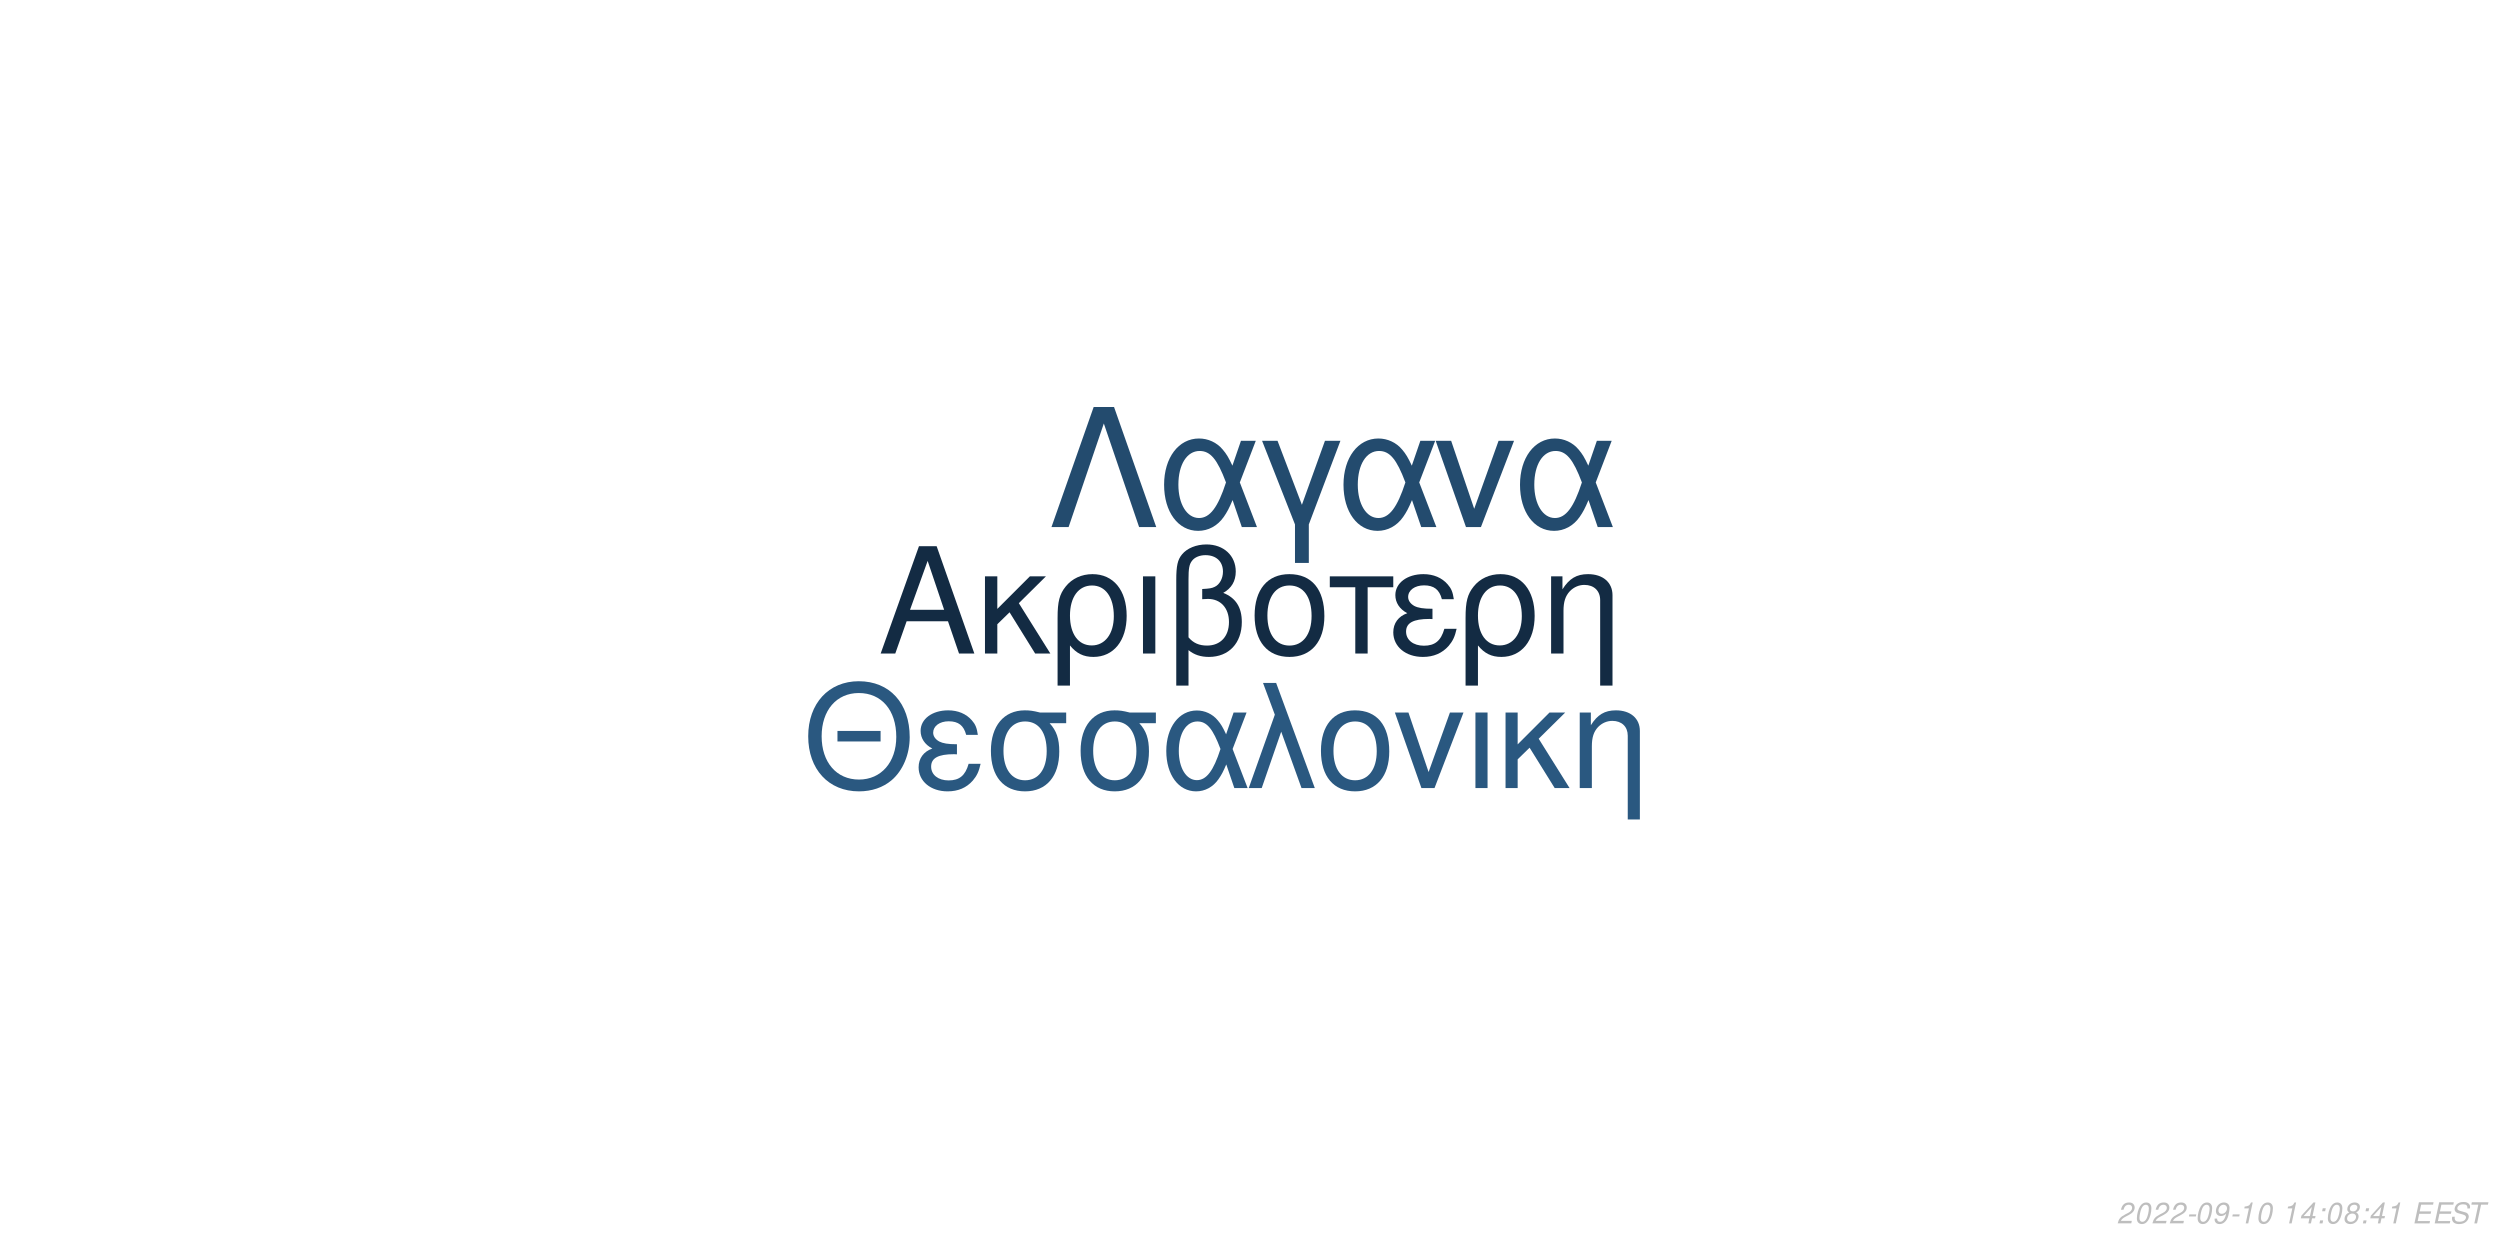
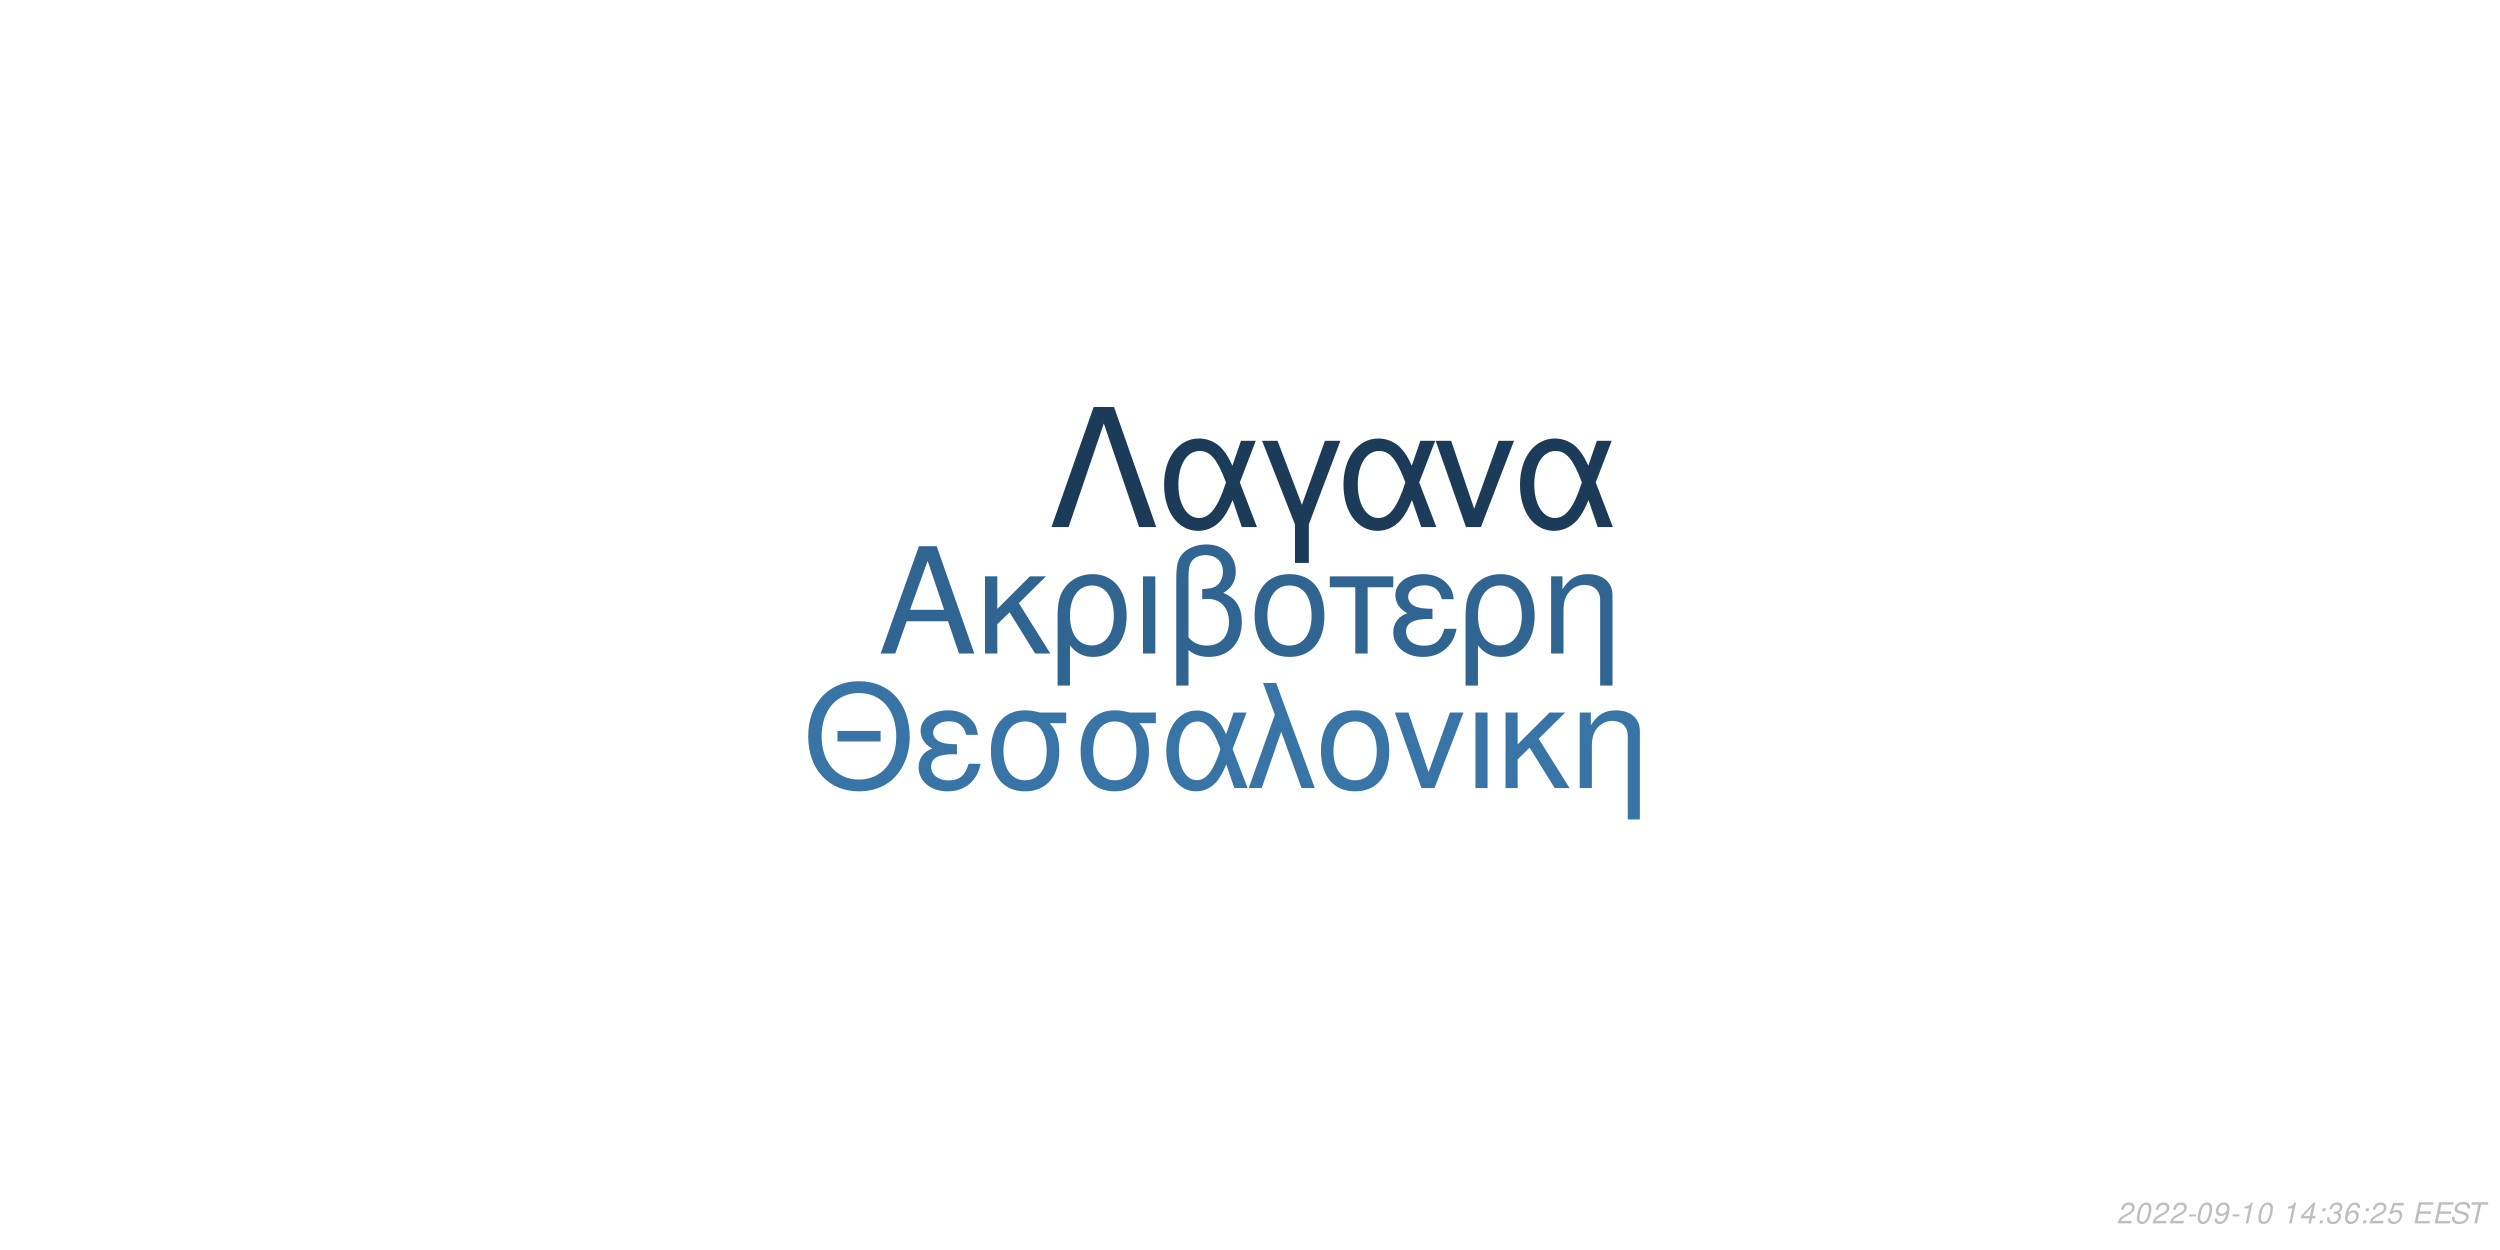
<svg xmlns="http://www.w3.org/2000/svg" xmlns:xlink="http://www.w3.org/1999/xlink" width="864pt" height="432pt" viewBox="0 0 864 432" version="1.1">
  <defs>
    <g>
      <symbol overflow="visible" id="glyph0-0">
        <path style="stroke:none;" d="" />
      </symbol>
      <symbol overflow="visible" id="glyph0-1">
        <path style="stroke:none;" d="M 24.125 -11.141 L 27.938 0 L 33.234 0 L 20.203 -37.094 L 14.094 -37.094 L 0.859 0 L 5.906 0 L 9.828 -11.141 Z M 22.797 -15.109 L 11 -15.109 L 17.094 -32.016 Z M 22.797 -15.109 " />
      </symbol>
      <symbol overflow="visible" id="glyph0-2">
        <path style="stroke:none;" d="M 7.172 -15.422 L 7.172 -26.672 L 2.906 -26.672 L 2.906 0 L 7.172 0 L 7.172 -10.125 L 11.406 -14.25 L 20.25 0 L 25.5 0 L 14.609 -17.406 L 23.969 -26.672 L 18.422 -26.672 Z M 7.172 -15.422 " />
      </symbol>
      <symbol overflow="visible" id="glyph0-3">
        <path style="stroke:none;" d="M 3 11.094 L 7.281 11.094 L 7.281 -2.797 C 9.516 -0.047 11.953 1.172 15.375 1.172 C 22.344 1.172 26.875 -4.422 26.875 -13.031 C 26.875 -21.891 22.297 -27.438 15.062 -27.438 C 11.297 -27.438 7.984 -25.906 5.797 -23.156 C 3.672 -20.516 3 -17.969 3 -12.359 Z M 14.906 -23.516 C 19.547 -23.516 22.438 -19.438 22.438 -12.922 C 22.438 -6.812 19.391 -2.797 14.812 -2.797 C 10.172 -2.797 7.281 -6.766 7.281 -13.125 C 7.281 -19.484 10.234 -23.516 14.906 -23.516 Z M 14.906 -23.516 " />
      </symbol>
      <symbol overflow="visible" id="glyph0-4">
        <path style="stroke:none;" d="M 3.516 0 L 7.781 0 L 7.781 -26.672 L 3.516 -26.672 Z M 3.516 0 " />
      </symbol>
      <symbol overflow="visible" id="glyph0-5">
        <path style="stroke:none;" d="M 4.016 11.094 L 8.25 11.094 L 8.25 -1.172 C 10.172 0.406 12.422 1.172 15.312 1.172 C 22.188 1.172 26.672 -3.609 26.672 -10.891 C 26.672 -15.984 24.578 -19.234 20.25 -20.969 C 23.109 -22.547 24.578 -25.031 24.578 -28.344 C 24.578 -33.844 20.406 -37.703 14.453 -37.703 C 10.938 -37.703 7.734 -36.391 6 -34.25 C 4.484 -32.422 4.016 -30.328 4.016 -25.391 Z M 8.25 -25.656 C 8.25 -29.359 8.5 -30.844 9.469 -32.062 C 10.375 -33.281 12.156 -34 14.094 -34 C 17.812 -34 20.156 -31.812 20.156 -28.297 C 20.156 -25.953 18.984 -23.812 17.297 -23.047 C 16.281 -22.547 15.469 -22.438 12.984 -22.297 L 12.984 -18.781 C 13.734 -18.828 14.344 -18.875 14.969 -18.875 C 19.344 -18.875 22.234 -15.719 22.234 -10.891 C 22.234 -5.906 19.281 -2.75 14.656 -2.75 C 11.953 -2.75 9.922 -3.609 8.25 -5.594 Z M 8.25 -25.656 " />
      </symbol>
      <symbol overflow="visible" id="glyph0-6">
        <path style="stroke:none;" d="M 14.094 -27.438 C 6.562 -27.438 2.094 -22.094 2.094 -13.125 C 2.094 -4.125 6.562 1.172 14.141 1.172 C 21.672 1.172 26.203 -4.172 26.203 -12.922 C 26.203 -22.188 21.828 -27.438 14.094 -27.438 Z M 14.141 -23.516 C 18.938 -23.516 21.781 -19.594 21.781 -12.984 C 21.781 -6.672 18.828 -2.75 14.141 -2.75 C 9.422 -2.75 6.516 -6.672 6.516 -13.125 C 6.516 -19.594 9.422 -23.516 14.141 -23.516 Z M 14.141 -23.516 " />
      </symbol>
      <symbol overflow="visible" id="glyph0-7">
        <path style="stroke:none;" d="M 7.891 0 L 12.156 0 L 12.156 -22.906 L 21.016 -22.906 L 21.016 -26.672 L -0.922 -26.672 L -0.922 -22.906 L 7.891 -22.906 Z M 7.891 0 " />
      </symbol>
      <symbol overflow="visible" id="glyph0-8">
        <path style="stroke:none;" d="M 14.562 -15.469 C 11.344 -15.469 9.562 -15.781 8.297 -16.438 C 6.922 -17.203 6.156 -18.328 6.156 -19.547 C 6.156 -21.891 8.453 -23.562 11.656 -23.562 C 15.062 -23.562 16.953 -22.094 17.812 -18.781 L 21.938 -18.781 C 21.578 -21.266 21.062 -22.5 19.797 -23.922 C 17.812 -26.203 14.906 -27.438 11.453 -27.438 C 5.797 -27.438 1.734 -24.375 1.734 -20.203 C 1.734 -17.609 3.156 -15.375 5.859 -13.938 C 2.797 -12.875 1.016 -10.484 1.016 -7.328 C 1.016 -2.391 5.297 1.172 11.25 1.172 C 14.969 1.172 17.906 -0.109 20.156 -2.641 C 21.578 -4.328 22.297 -5.797 22.906 -8.547 L 18.672 -8.547 C 17.5 -4.422 15.422 -2.703 11.609 -2.703 C 7.938 -2.703 5.438 -4.688 5.438 -7.578 C 5.438 -10.578 7.938 -11.953 13.484 -11.953 C 13.641 -11.953 14.094 -11.953 14.562 -11.906 Z M 14.562 -15.469 " />
      </symbol>
      <symbol overflow="visible" id="glyph0-9">
        <path style="stroke:none;" d="M 3.562 -26.672 L 3.562 0 L 7.844 0 L 7.844 -14.703 C 7.844 -17.906 8.5 -19.891 10.031 -21.531 C 11.406 -22.953 13.188 -23.719 15.062 -23.719 C 18.375 -23.719 20.516 -21.672 20.516 -18.469 L 20.516 11.094 L 24.781 11.094 L 24.781 -20.156 C 24.781 -24.578 21.469 -27.438 16.328 -27.438 C 12.359 -27.438 9.828 -25.906 7.484 -22.188 L 7.484 -26.672 Z M 3.562 -26.672 " />
      </symbol>
      <symbol overflow="visible" id="glyph1-0">
        <path style="stroke:none;" d="" />
      </symbol>
      <symbol overflow="visible" id="glyph1-1">
        <path style="stroke:none;" d="M 26.859 -19.734 L 11.953 -19.734 L 11.953 -16.094 L 26.859 -16.094 Z M 19.328 -36.922 C 8.922 -36.922 1.844 -29.25 1.844 -17.891 C 1.844 -6.484 8.875 1.141 19.391 1.141 C 23.812 1.141 27.703 -0.203 30.641 -2.688 C 34.578 -6.031 36.922 -11.656 36.922 -17.594 C 36.922 -29.297 30 -36.922 19.328 -36.922 Z M 19.328 -32.844 C 27.203 -32.844 32.281 -26.906 32.281 -17.688 C 32.281 -8.922 27.062 -2.938 19.391 -2.938 C 11.609 -2.938 6.484 -8.922 6.484 -17.891 C 6.484 -26.859 11.609 -32.844 19.328 -32.844 Z M 19.328 -32.844 " />
      </symbol>
      <symbol overflow="visible" id="glyph1-2">
        <path style="stroke:none;" d="M 14.25 -15.141 C 11.109 -15.141 9.375 -15.453 8.125 -16.094 C 6.781 -16.844 6.031 -17.938 6.031 -19.141 C 6.031 -21.422 8.266 -23.078 11.406 -23.078 C 14.75 -23.078 16.594 -21.625 17.438 -18.391 L 21.469 -18.391 C 21.125 -20.828 20.625 -22.031 19.391 -23.422 C 17.438 -25.656 14.594 -26.859 11.219 -26.859 C 5.688 -26.859 1.688 -23.875 1.688 -19.781 C 1.688 -17.234 3.094 -15.047 5.734 -13.656 C 2.734 -12.609 1 -10.266 1 -7.172 C 1 -2.344 5.188 1.141 11.016 1.141 C 14.656 1.141 17.547 -0.094 19.734 -2.594 C 21.125 -4.234 21.828 -5.688 22.422 -8.375 L 18.281 -8.375 C 17.141 -4.328 15.094 -2.641 11.359 -2.641 C 7.766 -2.641 5.328 -4.578 5.328 -7.422 C 5.328 -10.359 7.766 -11.703 13.203 -11.703 C 13.359 -11.703 13.797 -11.703 14.25 -11.656 Z M 14.25 -15.141 " />
      </symbol>
      <symbol overflow="visible" id="glyph1-3">
        <path style="stroke:none;" d="M 29 -26.109 L 19.938 -26.109 C 17.594 -26.703 16.438 -26.859 14.703 -26.859 C 7.469 -26.859 2.984 -21.469 2.984 -12.859 C 2.984 -4.031 7.375 1.141 14.797 1.141 C 22.172 1.141 26.609 -4.078 26.609 -12.656 C 26.609 -17.047 25.656 -19.828 23.266 -22.422 L 29 -22.422 Z M 14.797 -23.016 C 19.531 -23.016 22.266 -19.234 22.266 -12.75 C 22.266 -6.531 19.438 -2.688 14.797 -2.688 C 10.172 -2.688 7.328 -6.531 7.328 -12.859 C 7.328 -19.188 10.172 -23.016 14.797 -23.016 Z M 14.797 -23.016 " />
      </symbol>
      <symbol overflow="visible" id="glyph1-4">
        <path style="stroke:none;" d="M 29.344 -26.109 L 24.859 -26.109 L 22.266 -18.578 C 21.125 -21.031 20.484 -22.125 19.328 -23.469 C 17.547 -25.609 14.906 -26.812 12.156 -26.812 C 5.984 -26.812 1.594 -20.984 1.594 -12.812 C 1.594 -4.578 5.828 1.141 11.906 1.141 C 14.953 1.141 17.734 -0.344 19.625 -3.047 C 20.672 -4.531 21.281 -5.688 22.328 -8.172 L 25.109 0 L 29.703 0 L 24.516 -13.5 Z M 20.328 -13.5 C 17.891 -5.922 15.453 -2.734 12.156 -2.734 C 8.516 -2.734 5.922 -6.922 5.922 -12.812 C 5.922 -18.938 8.516 -23.016 12.359 -23.016 C 15.594 -23.016 17.688 -20.531 20.328 -13.5 Z M 20.328 -13.5 " />
      </symbol>
      <symbol overflow="visible" id="glyph1-5">
        <path style="stroke:none;" d="M 1.094 0 L 5.578 0 L 12.312 -19.484 L 19.328 0 L 23.922 0 L 10.562 -36.328 L 6.031 -36.328 L 10.109 -25.359 Z M 1.094 0 " />
      </symbol>
      <symbol overflow="visible" id="glyph1-6">
        <path style="stroke:none;" d="M 13.797 -26.859 C 6.422 -26.859 2.047 -21.625 2.047 -12.859 C 2.047 -4.031 6.422 1.141 13.859 1.141 C 21.234 1.141 25.656 -4.078 25.656 -12.656 C 25.656 -21.719 21.375 -26.859 13.797 -26.859 Z M 13.859 -23.016 C 18.531 -23.016 21.328 -19.188 21.328 -12.703 C 21.328 -6.531 18.438 -2.688 13.859 -2.688 C 9.219 -2.688 6.375 -6.531 6.375 -12.859 C 6.375 -19.188 9.219 -23.016 13.859 -23.016 Z M 13.859 -23.016 " />
      </symbol>
      <symbol overflow="visible" id="glyph1-7">
        <path style="stroke:none;" d="M 14.297 0 L 24.312 -26.109 L 19.625 -26.109 L 12.25 -5.531 L 5.281 -26.109 L 0.594 -26.109 L 9.766 0 Z M 14.297 0 " />
      </symbol>
      <symbol overflow="visible" id="glyph1-8">
        <path style="stroke:none;" d="M 3.438 0 L 7.625 0 L 7.625 -26.109 L 3.438 -26.109 Z M 3.438 0 " />
      </symbol>
      <symbol overflow="visible" id="glyph1-9">
        <path style="stroke:none;" d="M 7.031 -15.094 L 7.031 -26.109 L 2.844 -26.109 L 2.844 0 L 7.031 0 L 7.031 -9.922 L 11.156 -13.953 L 19.828 0 L 24.969 0 L 14.297 -17.047 L 23.469 -26.109 L 18.031 -26.109 Z M 7.031 -15.094 " />
      </symbol>
      <symbol overflow="visible" id="glyph1-10">
        <path style="stroke:none;" d="M 3.484 -26.109 L 3.484 0 L 7.672 0 L 7.672 -14.406 C 7.672 -17.547 8.328 -19.484 9.812 -21.078 C 11.156 -22.469 12.906 -23.219 14.75 -23.219 C 17.984 -23.219 20.078 -21.234 20.078 -18.094 L 20.078 10.859 L 24.266 10.859 L 24.266 -19.734 C 24.266 -24.062 21.031 -26.859 16 -26.859 C 12.109 -26.859 9.609 -25.359 7.328 -21.719 L 7.328 -26.109 Z M 3.484 -26.109 " />
      </symbol>
      <symbol overflow="visible" id="glyph2-0">
        <path style="stroke:none;" d="" />
      </symbol>
      <symbol overflow="visible" id="glyph2-1">
        <path style="stroke:none;" d="M 22.531 -41.484 L 15.484 -41.484 L 0.906 0 L 6.828 0 L 19 -35.797 L 31.188 0 L 37.109 0 Z M 22.531 -41.484 " />
      </symbol>
      <symbol overflow="visible" id="glyph2-2">
        <path style="stroke:none;" d="M 33.516 -29.812 L 28.391 -29.812 L 25.438 -21.219 C 24.125 -24.016 23.391 -25.266 22.078 -26.797 C 20.031 -29.25 17.016 -30.609 13.891 -30.609 C 6.828 -30.609 1.828 -23.953 1.828 -14.625 C 1.828 -5.234 6.656 1.312 13.594 1.312 C 17.078 1.312 20.266 -0.391 22.422 -3.469 C 23.609 -5.172 24.297 -6.484 25.5 -9.328 L 28.688 0 L 33.922 0 L 28 -15.422 Z M 23.219 -15.422 C 20.422 -6.766 17.641 -3.125 13.891 -3.125 C 9.734 -3.125 6.766 -7.906 6.766 -14.625 C 6.766 -21.625 9.734 -26.297 14.109 -26.297 C 17.812 -26.297 20.203 -23.453 23.219 -15.422 Z M 23.219 -15.422 " />
      </symbol>
      <symbol overflow="visible" id="glyph2-3">
        <path style="stroke:none;" d="M 12.062 12.406 L 16.844 12.406 L 16.844 -0.906 L 27.766 -29.812 L 22.422 -29.812 L 14.453 -7.688 L 6.031 -29.812 L 0.688 -29.812 L 12.062 -0.906 Z M 12.062 12.406 " />
      </symbol>
      <symbol overflow="visible" id="glyph2-4">
        <path style="stroke:none;" d="M 16.328 0 L 27.766 -29.812 L 22.422 -29.812 L 14 -6.312 L 6.031 -29.812 L 0.688 -29.812 L 11.156 0 Z M 16.328 0 " />
      </symbol>
      <symbol overflow="visible" id="glyph3-0">
        <path style="stroke:none;" d="" />
      </symbol>
      <symbol overflow="visible" id="glyph3-1">
        <path style="stroke:none;" d="M 5.234 -0.875 L 1.469 -0.875 C 1.641 -1.375 2.203 -1.891 3.109 -2.344 L 4.234 -2.938 C 5.562 -3.625 6.219 -4.469 6.219 -5.484 C 6.219 -5.938 6.062 -6.359 5.797 -6.656 C 5.469 -7.047 4.984 -7.234 4.312 -7.234 C 2.766 -7.234 1.891 -6.453 1.484 -4.734 L 2.375 -4.734 C 2.484 -5.188 2.609 -5.484 2.797 -5.75 C 3.094 -6.203 3.609 -6.453 4.188 -6.453 C 4.891 -6.453 5.344 -6.031 5.344 -5.375 C 5.344 -4.703 4.859 -4.094 4.016 -3.656 L 2.984 -3.125 C 1.234 -2.188 0.797 -1.656 0.344 -0.016 L 5.047 -0.016 Z M 5.234 -0.875 " />
      </symbol>
      <symbol overflow="visible" id="glyph3-2">
        <path style="stroke:none;" d="M 4.203 -7.234 C 3.375 -7.234 2.688 -6.812 2.125 -5.984 C 1.484 -5.047 0.984 -3.188 0.984 -1.734 C 0.984 -1.109 1.172 -0.562 1.484 -0.266 C 1.797 0.047 2.281 0.234 2.766 0.234 C 3.625 0.234 4.281 -0.156 4.859 -1.016 C 5.516 -1.953 6 -3.797 6 -5.266 C 6 -6.5 5.328 -7.234 4.203 -7.234 Z M 4.094 -6.453 C 4.734 -6.453 5.125 -5.984 5.125 -5.156 C 5.125 -4.203 4.781 -2.625 4.406 -1.812 C 3.984 -0.938 3.516 -0.547 2.875 -0.547 C 2.25 -0.547 1.875 -1.031 1.875 -1.828 C 1.875 -2.797 2.203 -4.344 2.594 -5.203 C 2.984 -6.047 3.453 -6.453 4.094 -6.453 Z M 4.094 -6.453 " />
      </symbol>
      <symbol overflow="visible" id="glyph3-3">
        <path style="stroke:none;" d="M 3.516 -3.125 L 1.125 -3.125 L 0.969 -2.406 L 3.359 -2.406 Z M 3.516 -3.125 " />
      </symbol>
      <symbol overflow="visible" id="glyph3-4">
        <path style="stroke:none;" d="M 0.844 -1.656 C 0.844 -1.547 0.844 -1.438 0.844 -1.375 C 0.844 -0.406 1.531 0.234 2.578 0.234 C 3.203 0.234 3.766 0.016 4.297 -0.438 C 4.938 -1 5.312 -1.656 5.594 -2.719 C 5.844 -3.672 6.016 -4.766 6.016 -5.375 C 6.016 -5.844 5.844 -6.328 5.547 -6.656 C 5.203 -7.031 4.703 -7.234 4.062 -7.234 C 2.516 -7.234 1.297 -5.938 1.297 -4.266 C 1.297 -3.203 1.984 -2.547 3.047 -2.547 C 3.484 -2.547 3.953 -2.672 4.281 -2.891 C 4.406 -2.984 4.547 -3.078 4.828 -3.344 C 4.438 -1.484 3.703 -0.547 2.703 -0.547 C 2.109 -0.547 1.719 -0.938 1.719 -1.547 L 1.719 -1.656 Z M 3.953 -6.453 C 4.625 -6.453 5.141 -5.953 5.141 -5.281 C 5.141 -4.188 4.312 -3.312 3.297 -3.312 C 2.594 -3.312 2.172 -3.734 2.172 -4.453 C 2.172 -5.562 2.984 -6.453 3.953 -6.453 Z M 3.953 -6.453 " />
      </symbol>
      <symbol overflow="visible" id="glyph3-5">
        <path style="stroke:none;" d="M 3.703 -5.188 L 2.594 0 L 3.469 0 L 5.016 -7.234 L 4.438 -7.234 C 3.906 -6.156 3.688 -6.016 2.234 -5.812 L 2.109 -5.188 Z M 3.703 -5.188 " />
      </symbol>
      <symbol overflow="visible" id="glyph3-6">
        <path style="stroke:none;" d="" />
      </symbol>
      <symbol overflow="visible" id="glyph3-7">
        <path style="stroke:none;" d="M 3.625 -1.75 L 3.266 0 L 4.141 0 L 4.516 -1.75 L 5.562 -1.75 L 5.734 -2.531 L 4.688 -2.531 L 5.688 -7.234 L 5.016 -7.234 L 0.844 -2.672 L 0.641 -1.75 Z M 3.797 -2.531 L 1.594 -2.531 L 4.469 -5.703 Z M 3.797 -2.531 " />
      </symbol>
      <symbol overflow="visible" id="glyph3-8">
        <path style="stroke:none;" d="M 2.359 -1.031 L 1.312 -1.031 L 1.094 0 L 2.141 0 Z M 3.266 -5.234 L 2.219 -5.234 L 2 -4.203 L 3.047 -4.203 Z M 3.266 -5.234 " />
      </symbol>
      <symbol overflow="visible" id="glyph3-9">
-         <path style="stroke:none;" d="M 4.766 -3.797 C 5.078 -3.969 5.234 -4.078 5.438 -4.234 C 5.812 -4.594 6.062 -5.172 6.062 -5.734 C 6.062 -6.625 5.344 -7.234 4.266 -7.234 C 2.812 -7.234 1.703 -6.219 1.703 -4.875 C 1.703 -4.406 1.875 -4.125 2.359 -3.812 C 1.297 -3.312 0.75 -2.516 0.75 -1.469 C 0.75 -0.438 1.547 0.234 2.812 0.234 C 3.656 0.234 4.359 -0.094 4.938 -0.734 C 5.359 -1.234 5.609 -1.859 5.609 -2.438 C 5.609 -3.047 5.312 -3.516 4.766 -3.797 Z M 4.109 -6.453 C 4.797 -6.453 5.188 -6.125 5.188 -5.578 C 5.188 -5.266 5.062 -4.922 4.859 -4.672 C 4.562 -4.312 4.188 -4.156 3.656 -4.156 C 2.984 -4.156 2.594 -4.453 2.594 -4.984 C 2.594 -5.859 3.203 -6.453 4.109 -6.453 Z M 3.453 -3.406 C 4.234 -3.406 4.734 -2.984 4.734 -2.312 C 4.734 -1.312 3.922 -0.547 2.875 -0.547 C 2.125 -0.547 1.625 -0.969 1.625 -1.625 C 1.625 -2.609 2.438 -3.406 3.453 -3.406 Z M 3.453 -3.406 " />
+         <path style="stroke:none;" d="M 2.922 -3.312 C 3.125 -3.344 3.234 -3.344 3.375 -3.344 C 4.203 -3.344 4.688 -3 4.688 -2.406 C 4.688 -1.312 3.906 -0.547 2.781 -0.547 C 2.047 -0.547 1.594 -0.938 1.594 -1.562 C 1.594 -1.719 1.609 -1.844 1.656 -2.094 L 0.766 -2.094 C 0.734 -1.797 0.719 -1.641 0.719 -1.469 C 0.719 -0.375 1.406 0.234 2.641 0.234 C 3.547 0.234 4.297 -0.078 4.812 -0.656 C 5.266 -1.156 5.562 -1.875 5.562 -2.547 C 5.562 -3.125 5.344 -3.453 4.797 -3.734 C 5.641 -4.234 6.016 -4.844 6.016 -5.734 C 6.016 -6.656 5.312 -7.234 4.203 -7.234 C 3.375 -7.234 2.672 -6.938 2.188 -6.375 C 1.891 -6.031 1.703 -5.641 1.516 -4.906 L 2.391 -4.906 C 2.5 -5.359 2.594 -5.594 2.734 -5.812 C 3.047 -6.234 3.516 -6.453 4.078 -6.453 C 4.734 -6.453 5.141 -6.125 5.141 -5.578 C 5.141 -5.188 5.016 -4.797 4.797 -4.547 C 4.516 -4.234 4 -4.062 3.266 -4.062 L 3.078 -4.062 Z M 2.922 -3.312 " />
      </symbol>
      <symbol overflow="visible" id="glyph3-10">
+         <path style="stroke:none;" d="M 6.125 -5.344 L 6.141 -5.625 C 6.141 -6.609 5.453 -7.234 4.391 -7.234 C 3.438 -7.234 2.641 -6.719 2.016 -5.703 C 1.422 -4.781 0.938 -2.953 0.938 -1.688 C 0.938 -0.516 1.688 0.234 2.859 0.234 C 3.703 0.234 4.438 -0.156 5 -0.875 C 5.406 -1.422 5.672 -2.156 5.672 -2.766 C 5.672 -3.812 4.969 -4.5 3.906 -4.5 C 3.234 -4.5 2.672 -4.234 2.094 -3.625 C 2.406 -5.375 3.234 -6.453 4.25 -6.453 C 4.703 -6.453 5.062 -6.234 5.172 -5.844 C 5.203 -5.719 5.234 -5.578 5.25 -5.344 Z M 3.656 -3.734 C 4.344 -3.734 4.797 -3.281 4.797 -2.625 C 4.797 -1.469 3.984 -0.547 2.984 -0.547 C 2.297 -0.547 1.812 -1.047 1.812 -1.766 C 1.812 -2.859 2.625 -3.734 3.656 -3.734 Z M 3.656 -3.734 " />
+       </symbol>
+       <symbol overflow="visible" id="glyph3-11">
+         <path style="stroke:none;" d="M 6.297 -7.094 L 2.594 -7.094 L 1.234 -3.234 L 2.047 -3.234 C 2.656 -3.766 2.938 -3.906 3.531 -3.906 C 4.328 -3.906 4.797 -3.453 4.797 -2.688 C 4.797 -1.438 3.969 -0.547 2.828 -0.547 C 2.031 -0.547 1.609 -0.938 1.578 -1.734 L 0.703 -1.734 L 0.703 -1.516 C 0.703 -0.938 0.844 -0.547 1.188 -0.266 C 1.562 0.062 2.078 0.234 2.703 0.234 C 3.656 0.234 4.391 -0.156 4.984 -0.922 C 5.422 -1.5 5.672 -2.234 5.672 -2.953 C 5.672 -4 4.938 -4.672 3.812 -4.672 C 3.328 -4.672 2.906 -4.547 2.406 -4.234 L 3.109 -6.219 L 6.109 -6.219 Z M 6.297 -7.094 " />
+       </symbol>
+       <symbol overflow="visible" id="glyph3-12">
        <path style="stroke:none;" d="M 2.547 -3.312 L 6.5 -3.312 L 6.688 -4.141 L 2.719 -4.141 L 3.219 -6.469 L 7.344 -6.469 L 7.516 -7.297 L 2.453 -7.297 L 0.906 0 L 6.125 0 L 6.297 -0.812 L 2.016 -0.812 Z M 2.547 -3.312 " />
      </symbol>
-       <symbol overflow="visible" id="glyph3-11">
+       <symbol overflow="visible" id="glyph3-13">
        <path style="stroke:none;" d="M 7.062 -5.156 C 7.125 -5.438 7.141 -5.562 7.141 -5.703 C 7.141 -6.156 6.938 -6.594 6.594 -6.891 C 6.188 -7.25 5.656 -7.406 4.875 -7.406 C 3.844 -7.406 3.047 -7.125 2.5 -6.562 C 2.094 -6.141 1.781 -5.438 1.781 -4.922 C 1.781 -4.297 2.219 -3.766 2.891 -3.562 L 4.594 -3.094 C 5.406 -2.859 5.734 -2.578 5.734 -2.094 C 5.734 -1.781 5.547 -1.406 5.266 -1.141 C 4.844 -0.766 4.266 -0.578 3.453 -0.578 C 2.328 -0.578 1.812 -0.984 1.812 -1.906 C 1.812 -2.047 1.812 -2.125 1.844 -2.312 L 0.984 -2.312 C 0.906 -2.062 0.891 -1.906 0.891 -1.688 C 0.891 -0.484 1.797 0.234 3.297 0.234 C 4.359 0.234 5.234 -0.062 5.812 -0.609 C 6.344 -1.078 6.688 -1.797 6.688 -2.375 C 6.688 -2.641 6.609 -2.906 6.453 -3.156 C 6.234 -3.5 5.938 -3.703 5.469 -3.828 L 3.75 -4.312 C 2.984 -4.547 2.734 -4.734 2.734 -5.188 C 2.734 -5.547 2.875 -5.844 3.188 -6.109 C 3.547 -6.438 4.031 -6.594 4.703 -6.594 C 5.266 -6.594 5.688 -6.484 5.906 -6.297 C 6.094 -6.125 6.219 -5.797 6.219 -5.516 C 6.219 -5.422 6.203 -5.344 6.188 -5.156 Z M 7.062 -5.156 " />
      </symbol>
-       <symbol overflow="visible" id="glyph3-12">
+       <symbol overflow="visible" id="glyph3-14">
        <path style="stroke:none;" d="M 4.938 -6.469 L 7.312 -6.469 L 7.484 -7.297 L 1.75 -7.297 L 1.578 -6.469 L 3.984 -6.469 L 2.609 0 L 3.547 0 Z M 4.938 -6.469 " />
      </symbol>
    </g>
  </defs>
  <g id="surface1">
    <rect x="0" y="0" width="864" height="432" style="fill:rgb(100%,100%,100%);fill-opacity:1;stroke:none;" />
-     <g style="fill:rgb(7.451%,16.863%,26.275%);fill-opacity:1;">
+     <g style="fill:rgb(18.824%,39.608%,57.255%);fill-opacity:1;">
      <use xlink:href="#glyph0-1" x="303.5" y="225.861" />
      <use xlink:href="#glyph0-2" x="337.5" y="225.861" />
      <use xlink:href="#glyph0-3" x="362.5" y="225.861" />
      <use xlink:href="#glyph0-4" x="391.5" y="225.861" />
      <use xlink:href="#glyph0-5" x="402.5" y="225.861" />
      <use xlink:href="#glyph0-6" x="431.5" y="225.861" />
      <use xlink:href="#glyph0-7" x="460.5" y="225.861" />
      <use xlink:href="#glyph0-8" x="480.5" y="225.861" />
      <use xlink:href="#glyph0-3" x="503.5" y="225.861" />
      <use xlink:href="#glyph0-9" x="532.5" y="225.861" />
    </g>
-     <g style="fill:rgb(16.471%,34.51%,50.196%);fill-opacity:1;">
+     <g style="fill:rgb(21.961%,45.882%,65.098%);fill-opacity:1;">
      <use xlink:href="#glyph1-1" x="277.473" y="272.354" />
      <use xlink:href="#glyph1-2" x="316.473" y="272.354" />
      <use xlink:href="#glyph1-3" x="339.473" y="272.354" />
      <use xlink:href="#glyph1-3" x="370.473" y="272.354" />
      <use xlink:href="#glyph1-4" x="401.473" y="272.354" />
      <use xlink:href="#glyph1-5" x="430.473" y="272.354" />
      <use xlink:href="#glyph1-6" x="454.473" y="272.354" />
      <use xlink:href="#glyph1-7" x="481.473" y="272.354" />
      <use xlink:href="#glyph1-8" x="506.473" y="272.354" />
      <use xlink:href="#glyph1-9" x="517.473" y="272.354" />
      <use xlink:href="#glyph1-10" x="542.473" y="272.354" />
    </g>
-     <g style="fill:rgb(13.725%,29.412%,43.137%);fill-opacity:1;">
+     <g style="fill:rgb(10.588%,23.137%,34.51%);fill-opacity:1;">
      <use xlink:href="#glyph2-1" x="362.484" y="182.152" />
      <use xlink:href="#glyph2-2" x="400.484" y="182.152" />
      <use xlink:href="#glyph2-3" x="435.484" y="182.152" />
      <use xlink:href="#glyph2-2" x="462.484" y="182.152" />
      <use xlink:href="#glyph2-4" x="495.484" y="182.152" />
      <use xlink:href="#glyph2-2" x="523.484" y="182.152" />
    </g>
    <g style="fill:rgb(74.51%,74.51%,74.51%);fill-opacity:1;">
      <use xlink:href="#glyph3-1" x="731.52" y="422.81" />
      <use xlink:href="#glyph3-2" x="737.52" y="422.81" />
      <use xlink:href="#glyph3-1" x="743.52" y="422.81" />
      <use xlink:href="#glyph3-1" x="749.52" y="422.81" />
      <use xlink:href="#glyph3-3" x="755.52" y="422.81" />
      <use xlink:href="#glyph3-2" x="758.52" y="422.81" />
      <use xlink:href="#glyph3-4" x="764.52" y="422.81" />
      <use xlink:href="#glyph3-3" x="770.52" y="422.81" />
      <use xlink:href="#glyph3-5" x="773.52" y="422.81" />
      <use xlink:href="#glyph3-2" x="779.52" y="422.81" />
      <use xlink:href="#glyph3-6" x="785.52" y="422.81" />
      <use xlink:href="#glyph3-5" x="788.52" y="422.81" />
      <use xlink:href="#glyph3-7" x="794.52" y="422.81" />
      <use xlink:href="#glyph3-8" x="800.52" y="422.81" />
-       <use xlink:href="#glyph3-2" x="803.52" y="422.81" />
-       <use xlink:href="#glyph3-9" x="809.52" y="422.81" />
+       <use xlink:href="#glyph3-9" x="803.52" y="422.81" />
+       <use xlink:href="#glyph3-10" x="809.52" y="422.81" />
      <use xlink:href="#glyph3-8" x="815.52" y="422.81" />
-       <use xlink:href="#glyph3-7" x="818.52" y="422.81" />
-       <use xlink:href="#glyph3-5" x="824.52" y="422.81" />
+       <use xlink:href="#glyph3-1" x="818.52" y="422.81" />
+       <use xlink:href="#glyph3-11" x="824.52" y="422.81" />
      <use xlink:href="#glyph3-6" x="830.52" y="422.81" />
-       <use xlink:href="#glyph3-10" x="833.52" y="422.81" />
-       <use xlink:href="#glyph3-10" x="840.52" y="422.81" />
-       <use xlink:href="#glyph3-11" x="846.52" y="422.81" />
-       <use xlink:href="#glyph3-12" x="852.52" y="422.81" />
+       <use xlink:href="#glyph3-12" x="833.52" y="422.81" />
+       <use xlink:href="#glyph3-12" x="840.52" y="422.81" />
+       <use xlink:href="#glyph3-13" x="846.52" y="422.81" />
+       <use xlink:href="#glyph3-14" x="852.52" y="422.81" />
    </g>
  </g>
</svg>
